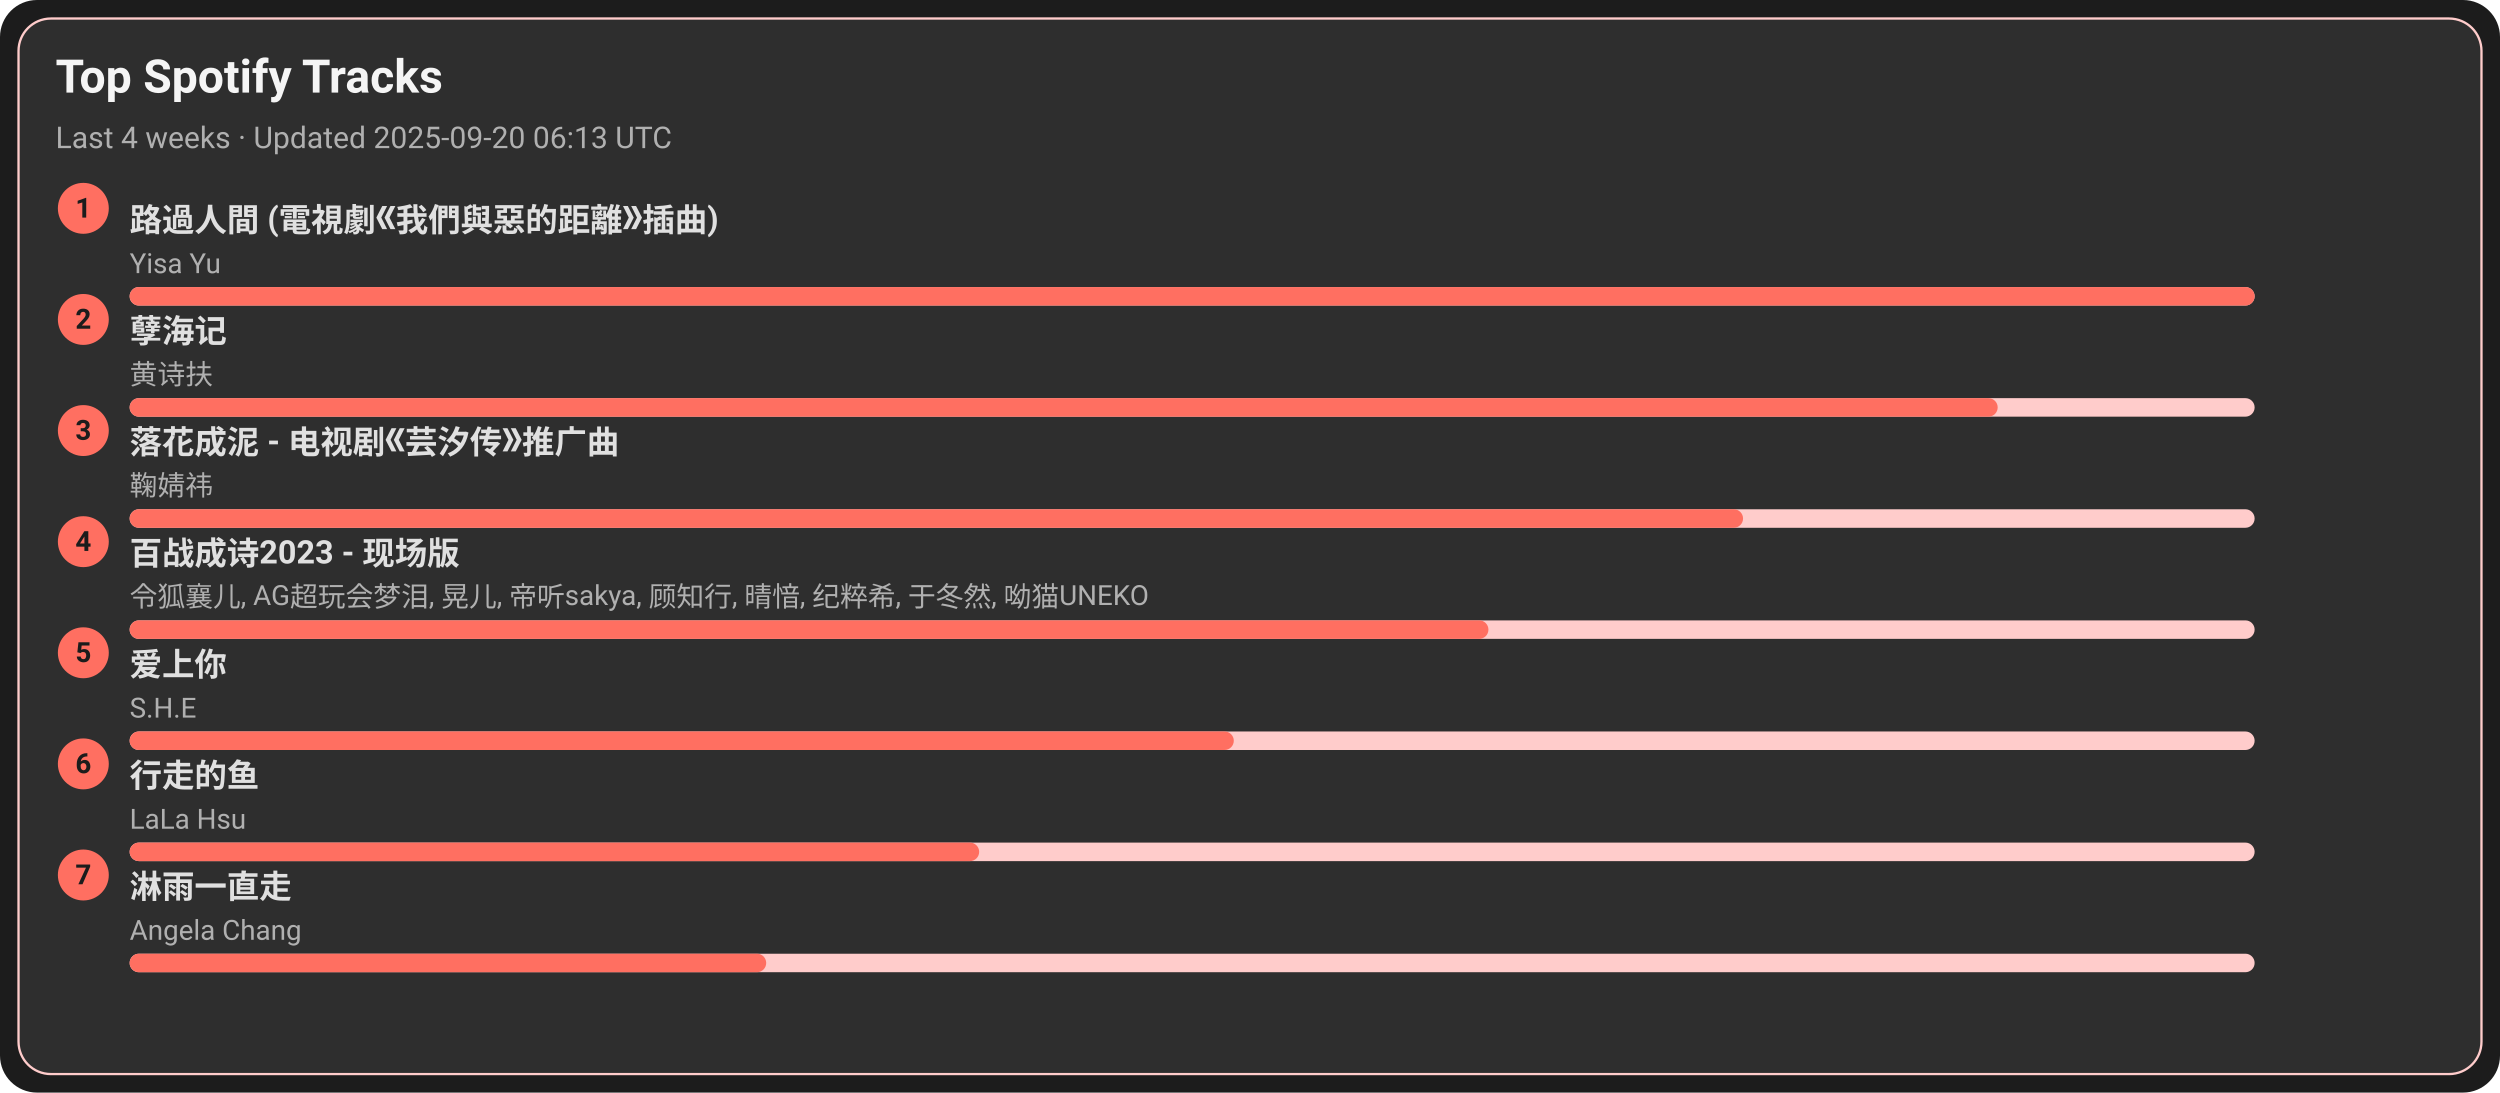
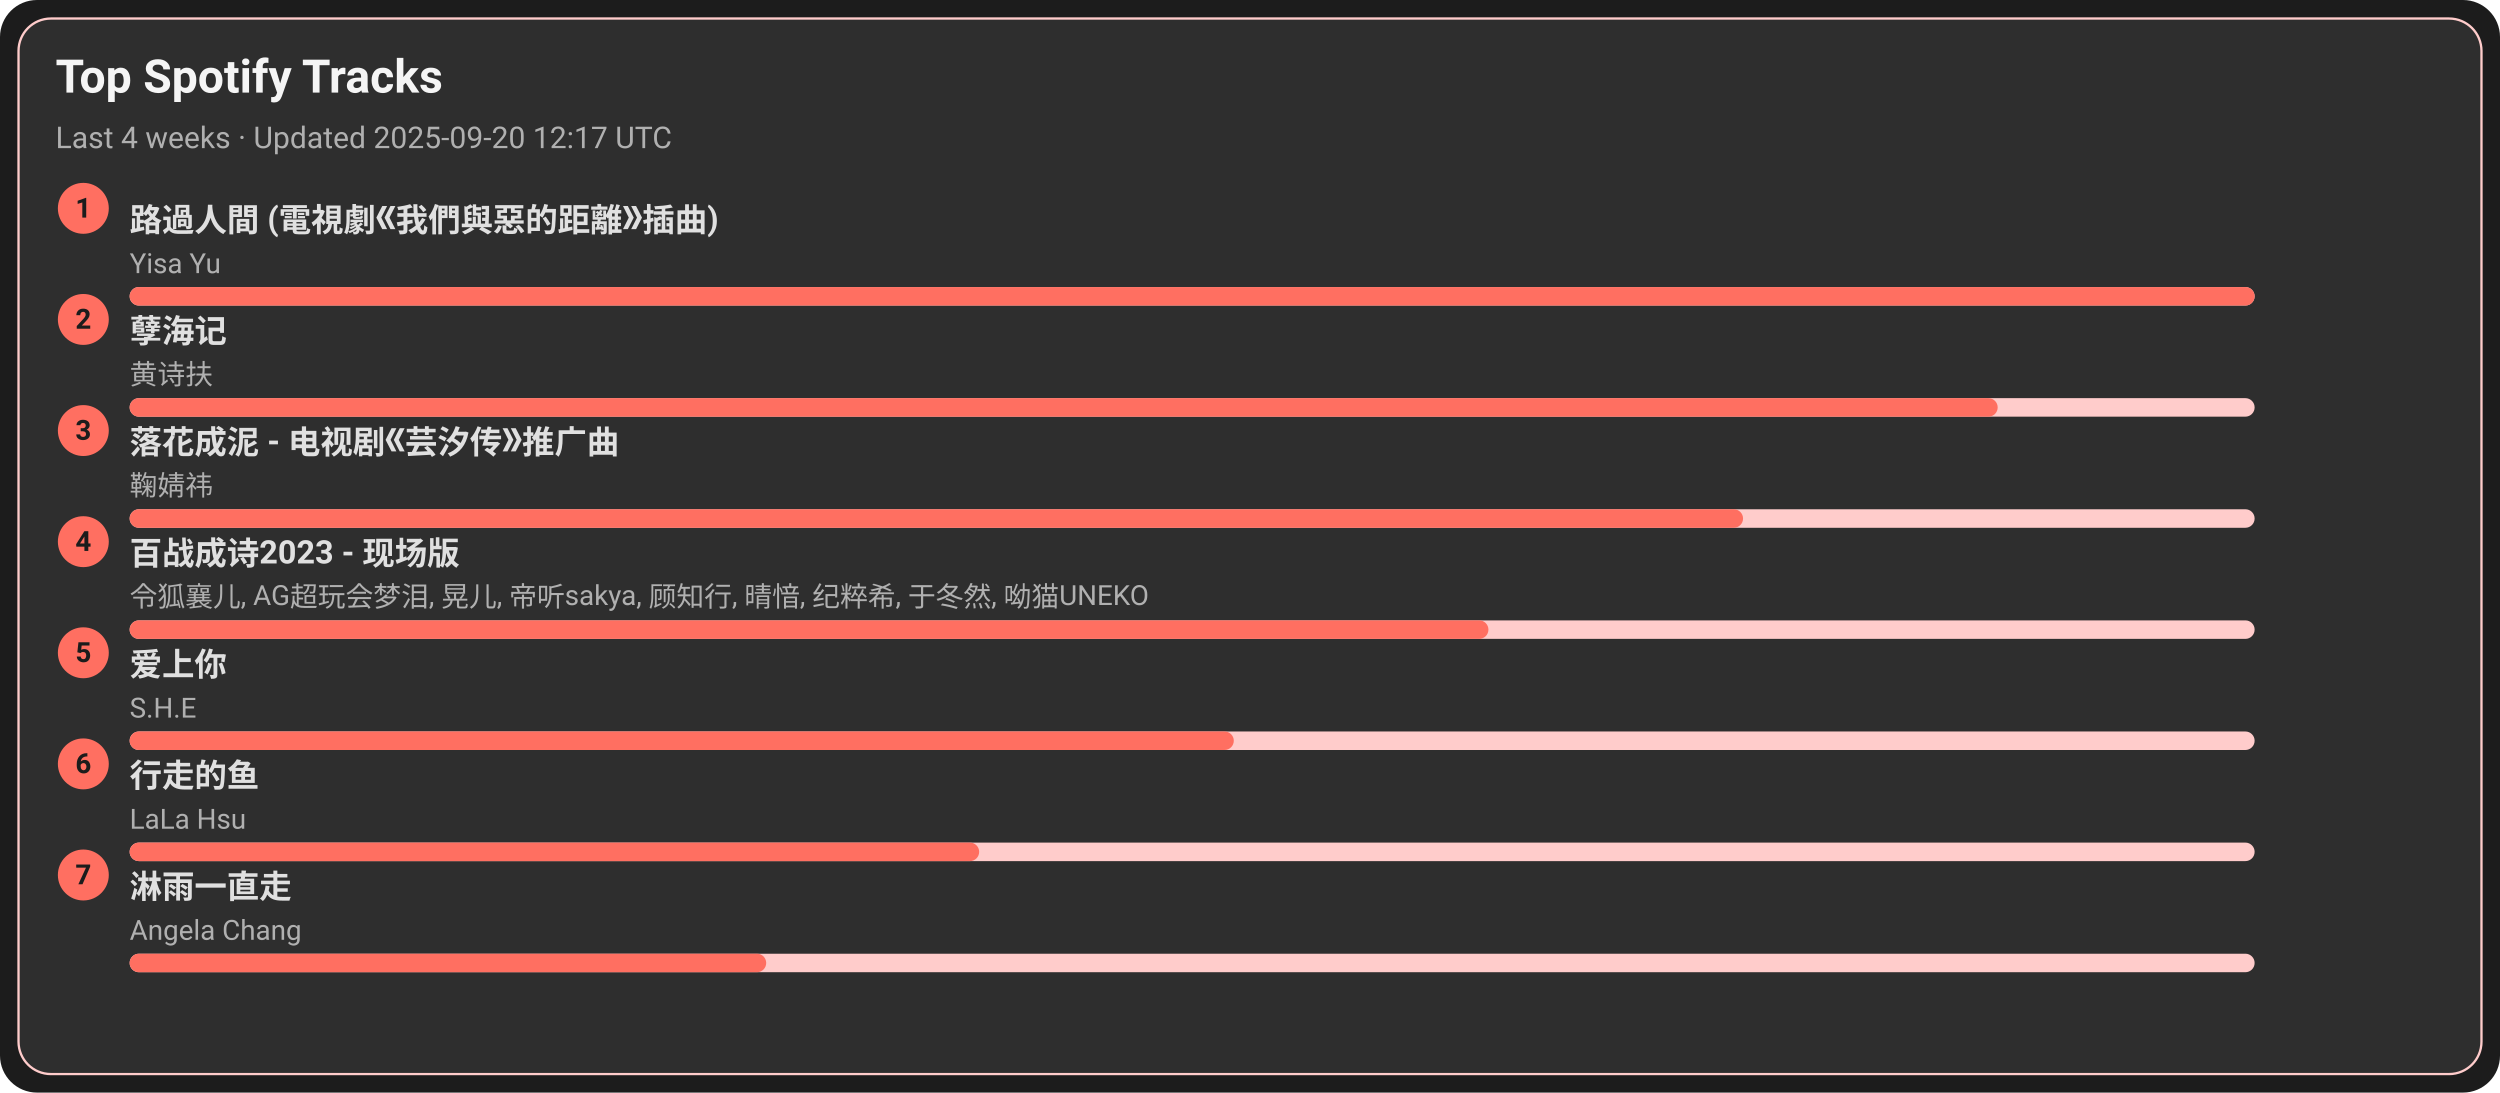
<svg xmlns="http://www.w3.org/2000/svg" width="1080" height="472" viewBox="0 0 1080 472">
  <style>text{font-family:-apple-system,BlinkMacSystemFont,Segoe UI,Roboto,Ubuntu,Helvetica Neue,Arial,Noto Sans,sans-serif}</style>
  <rect width="1080" height="472" rx="16" fill="#1c1c1c" />
  <rect x="8" y="8" width="1064" height="456" rx="14" fill="#2e2e2e" stroke="#ffcccb" />
  <text x="24" y="40" font-size="20" fill="#f5f5f5" font-weight="600">Top Spotify Tracks</text>
-   <text x="24" y="64" font-size="13" fill="#b0b0b0">Last 4 weeks · Updated 2025-09-20 06:13 UTC</text>
+   <text x="24" y="64" font-size="13" fill="#b0b0b0">Last 4 weeks · Updated 2025-09-20 12:17 UTC</text>
  <circle cx="36" cy="90" r="11" fill="#ff6f61" />
  <text x="36" y="94" text-anchor="middle" font-size="12" fill="#1c1c1c" font-weight="700">1</text>
  <a href="https://open.spotify.com/track/1ZSleGniKMWNrWvK5cGALO" target="_blank" rel="noopener noreferrer">
    <text x="56" y="100" font-size="14" fill="#e0e0e0" font-weight="600">路過人間 (電視劇《我們與惡的距離》插曲)</text>
  </a>
  <text x="56" y="118" font-size="12" fill="#b0b0b0">Yisa Yu</text>
  <rect x="56" y="124" width="918" height="8" rx="4" fill="#ffcccb" />
  <rect x="56" y="124" width="918" height="8" rx="4" fill="#ff6f61" />
  <circle cx="36" cy="138" r="11" fill="#ff6f61" />
  <text x="36" y="142" text-anchor="middle" font-size="12" fill="#1c1c1c" font-weight="700">2</text>
  <a href="https://open.spotify.com/track/3eIovUMhirNN6btJbpzNqD" target="_blank" rel="noopener noreferrer">
    <text x="56" y="148" font-size="14" fill="#e0e0e0" font-weight="600">孽海记</text>
  </a>
  <text x="56" y="166" font-size="12" fill="#b0b0b0">黄诗扶</text>
  <rect x="56" y="172" width="918" height="8" rx="4" fill="#ffcccb" />
  <rect x="56" y="172" width="807" height="8" rx="4" fill="#ff6f61" />
  <circle cx="36" cy="186" r="11" fill="#ff6f61" />
  <text x="36" y="190" text-anchor="middle" font-size="12" fill="#1c1c1c" font-weight="700">3</text>
  <a href="https://open.spotify.com/track/3kOZsJz3crGIWWHeoCNa0O" target="_blank" rel="noopener noreferrer">
    <text x="56" y="196" font-size="14" fill="#e0e0e0" font-weight="600">落花成泥 - 电视剧《芸汐传》推广曲</text>
  </a>
  <text x="56" y="214" font-size="12" fill="#b0b0b0">鞠婧祎</text>
  <rect x="56" y="220" width="918" height="8" rx="4" fill="#ffcccb" />
  <rect x="56" y="220" width="697" height="8" rx="4" fill="#ff6f61" />
  <circle cx="36" cy="234" r="11" fill="#ff6f61" />
  <text x="36" y="238" text-anchor="middle" font-size="12" fill="#1c1c1c" font-weight="700">4</text>
  <a href="https://open.spotify.com/track/2gttnS8fWnDwziLFt2TLEi" target="_blank" rel="noopener noreferrer">
    <text x="56" y="244" font-size="14" fill="#e0e0e0" font-weight="600">百战成诗2023 - 现场版</text>
  </a>
  <text x="56" y="262" font-size="12" fill="#b0b0b0">令狐襄儿, AG超玩会梦泪, 晃儿, 帝听sakya, 顾知行, 晴愔, 纪粹希, 于冬然, 呦猫UNEKO</text>
  <rect x="56" y="268" width="918" height="8" rx="4" fill="#ffcccb" />
  <rect x="56" y="268" width="587" height="8" rx="4" fill="#ff6f61" />
  <circle cx="36" cy="282" r="11" fill="#ff6f61" />
  <text x="36" y="286" text-anchor="middle" font-size="12" fill="#1c1c1c" font-weight="700">5</text>
  <a href="https://open.spotify.com/track/4hcNpo1rtbzyNswsM5byTf" target="_blank" rel="noopener noreferrer">
    <text x="56" y="292" font-size="14" fill="#e0e0e0" font-weight="600">爱上你</text>
  </a>
  <text x="56" y="310" font-size="12" fill="#b0b0b0">S.H.E</text>
  <rect x="56" y="316" width="918" height="8" rx="4" fill="#ffcccb" />
  <rect x="56" y="316" width="477" height="8" rx="4" fill="#ff6f61" />
  <circle cx="36" cy="330" r="11" fill="#ff6f61" />
  <text x="36" y="334" text-anchor="middle" font-size="12" fill="#1c1c1c" font-weight="700">6</text>
  <a href="https://open.spotify.com/track/5tGyQ1cWTaHBfZSHWr8AZb" target="_blank" rel="noopener noreferrer">
    <text x="56" y="340" font-size="14" fill="#e0e0e0" font-weight="600">行走的鱼</text>
  </a>
  <text x="56" y="358" font-size="12" fill="#b0b0b0">LaLa Hsu</text>
  <rect x="56" y="364" width="918" height="8" rx="4" fill="#ffcccb" />
  <rect x="56" y="364" width="367" height="8" rx="4" fill="#ff6f61" />
  <circle cx="36" cy="378" r="11" fill="#ff6f61" />
  <text x="36" y="382" text-anchor="middle" font-size="12" fill="#1c1c1c" font-weight="700">7</text>
  <a href="https://open.spotify.com/track/5AwdQtK9c0ogafVxM8EWte" target="_blank" rel="noopener noreferrer">
    <text x="56" y="388" font-size="14" fill="#e0e0e0" font-weight="600">淋雨一直走</text>
  </a>
  <text x="56" y="406" font-size="12" fill="#b0b0b0">Angela Chang</text>
  <rect x="56" y="412" width="918" height="8" rx="4" fill="#ffcccb" />
  <rect x="56" y="412" width="275" height="8" rx="4" fill="#ff6f61" />
</svg>
